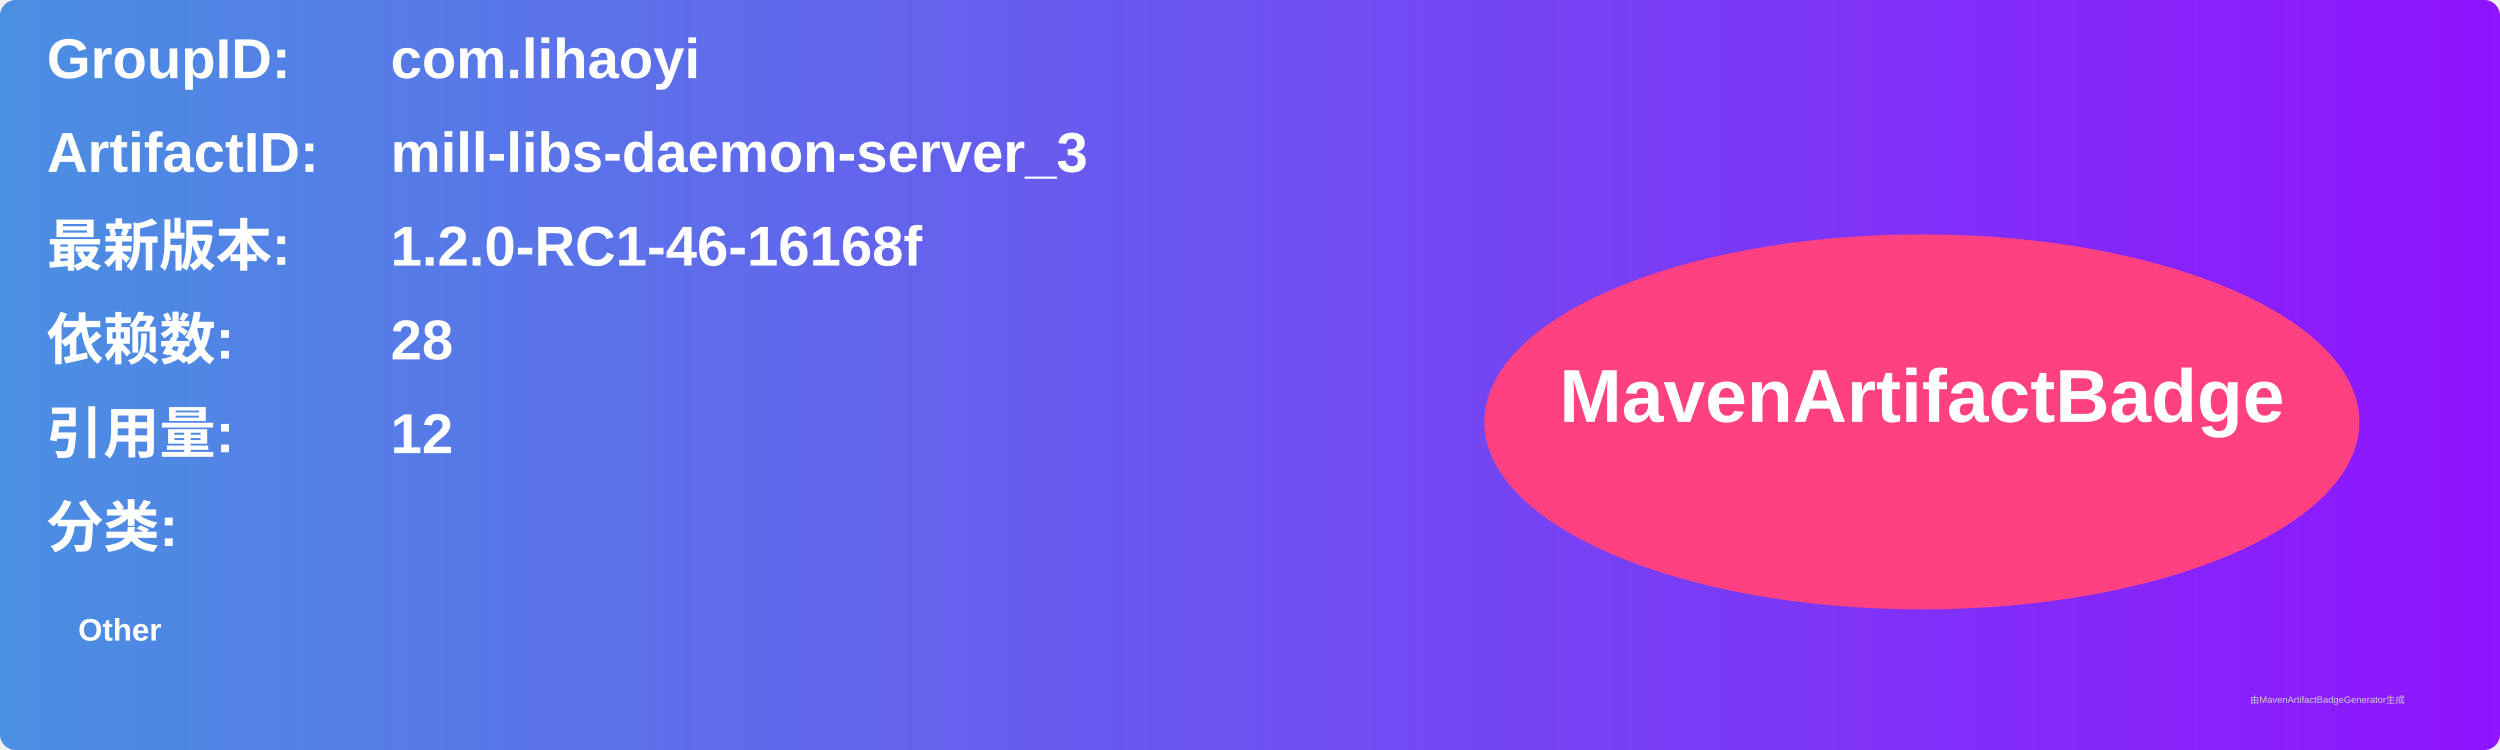
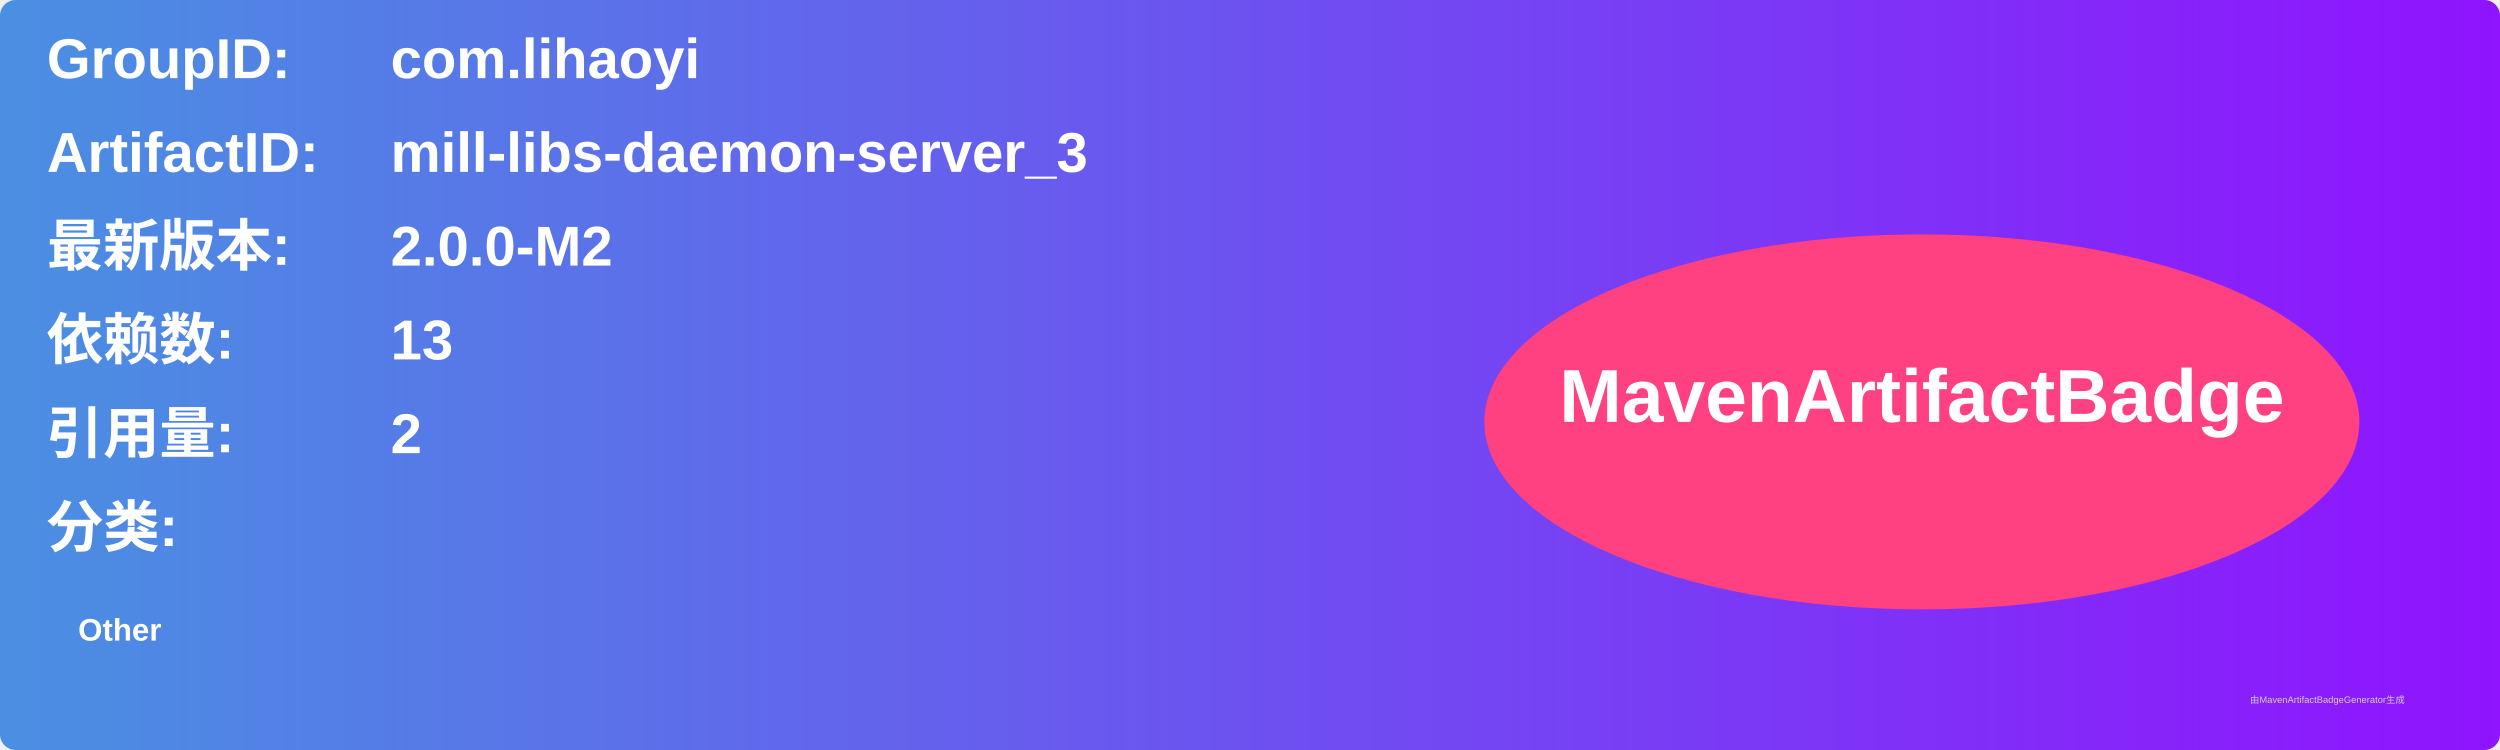
<svg xmlns="http://www.w3.org/2000/svg" width="800" height="240" viewBox="0 0 800 240">
  <linearGradient id="grad" x1="0%" y1="0%" x2="100%" y2="0%">
    <stop offset="0%" stop-color="#4a90e2" />
    <stop offset="100%" stop-color="#9013fe" />
  </linearGradient>
  <rect width="100%" height="100%" rx="5" ry="5" fill="url(#grad)" />
  <g transform="translate(15, 15)">
    <text x="0" y="10" font-family="Arial" font-size="18" fill="white" font-weight="bold" width="260">GroupID:</text>
    <text x="110" y="10" font-family="Arial" font-size="18" fill="white" font-weight="bold" width="460">com.lihaoyi</text>
    <text x="0" y="40" font-family="Arial" font-size="18" fill="white" font-weight="bold" width="260">ArtifactID:</text>
    <text x="110" y="40" font-family="Arial" font-size="18" fill="white" font-weight="bold" width="460">mill-libs-daemon-server_3</text>
    <text x="0" y="70" font-family="Arial" font-size="18" fill="white" font-weight="bold">最新版本:</text>
    <text x="110" y="70" font-family="Arial" font-size="18" fill="white" font-weight="bold">
-       <tspan font-weight="bold">1.2.0-RC1-46-16168f</tspan>
+       <tspan font-weight="bold">2.0.0-M2</tspan>
    </text>
    <text x="0" y="100" font-family="Arial" font-size="18" fill="white" font-weight="bold">依赖数: </text>
    <text x="110" y="100" font-family="Arial" font-size="18" fill="white">
-       <tspan font-weight="bold">28</tspan>
+       <tspan font-weight="bold">13</tspan>
    </text>
    <text x="0" y="130" font-family="Arial" font-size="18" fill="white" font-weight="bold">引用量: </text>
    <text x="110" y="130" font-family="Arial" font-size="18" fill="white">
-       <tspan font-weight="bold">12</tspan>
+       <tspan font-weight="bold">2</tspan>
    </text>
    <text x="0" y="160" font-family="Arial" font-size="18" fill="white" font-weight="bold">分类:</text>
    <text x="10" y="190" font-family="Arial" font-size="10" fill="white">
      <tspan font-weight="bold">Other</tspan>
    </text>
    <ellipse cx="600" cy="120" rx="140" ry="60" fill="#ff4081" />
    <text x="600" y="120" text-anchor="middle" font-family="Arial" font-size="24" fill="white" font-weight="bold">MavenArtifactBadge</text>
  </g>
  <text x="720" y="225" font-family="Arial" font-size="3" fill="#d0d0d0">由MavenArtifactBadgeGenerator生成</text>
</svg>
